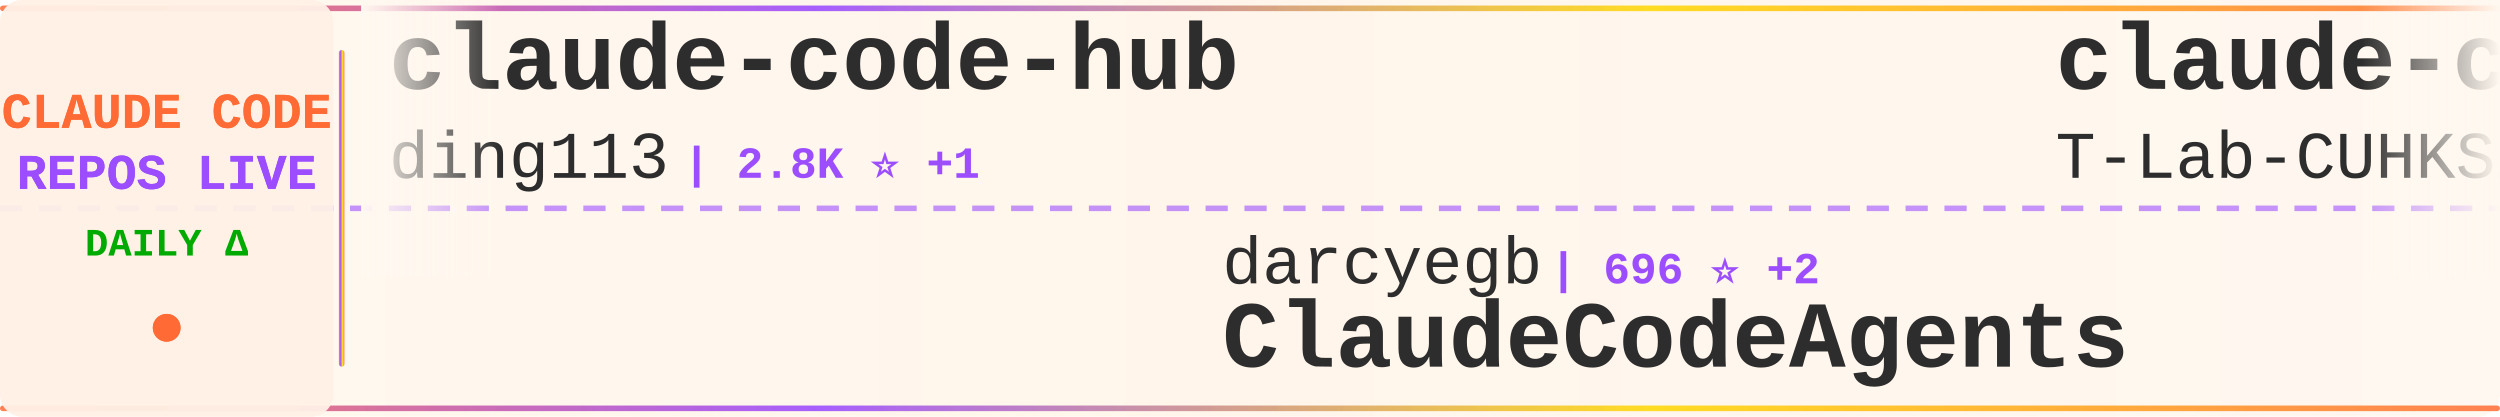
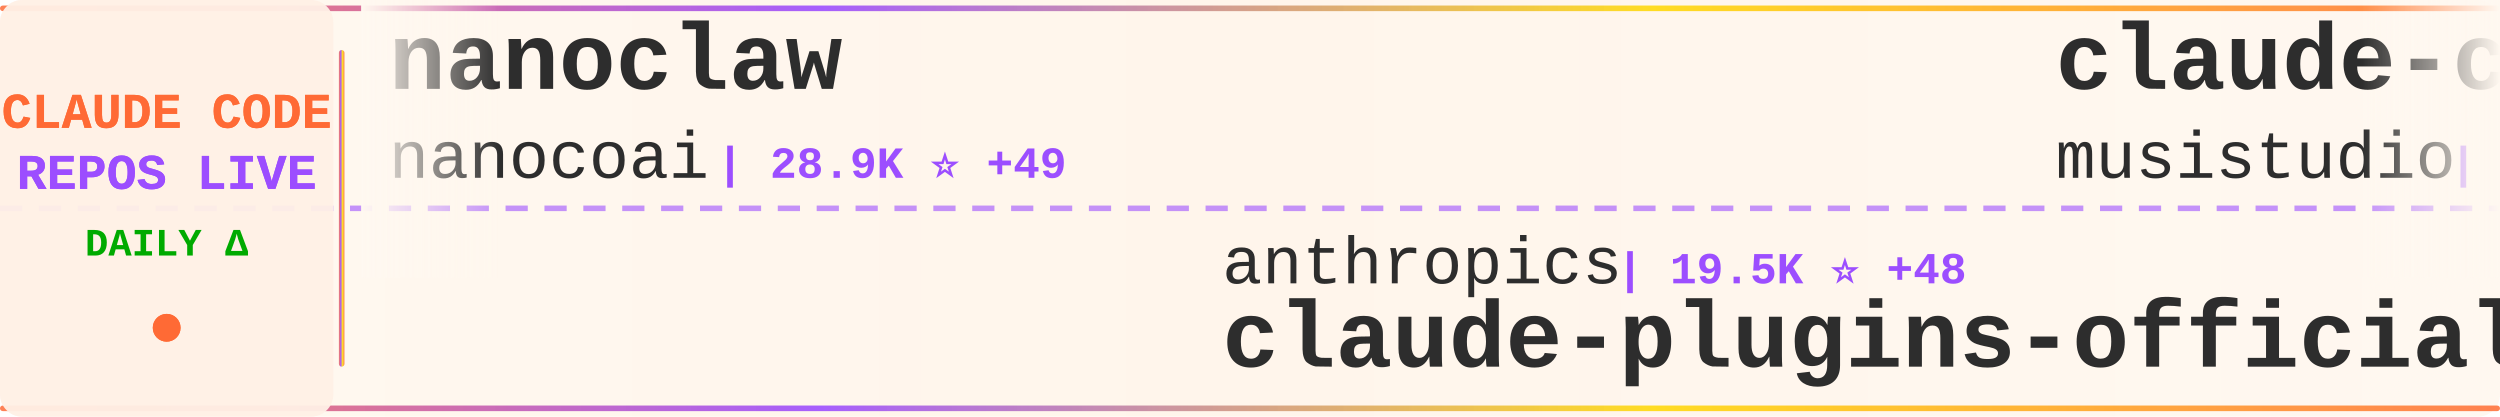
<svg xmlns="http://www.w3.org/2000/svg" width="900" height="150">
  <defs>
    <linearGradient id="tickerBg" x1="0%" y1="0%" x2="100%" y2="0%">
      <stop offset="0%" style="stop-color:#fff8f0;stop-opacity:0.98" />
      <stop offset="50%" style="stop-color:#fff5eb;stop-opacity:1" />
      <stop offset="100%" style="stop-color:#fff8f0;stop-opacity:0.98" />
    </linearGradient>
    <linearGradient id="borderGrad" x1="0%" y1="0%" x2="100%" y2="0%">
      <stop offset="0%" style="stop-color:#FF6B35;stop-opacity:0.85">
        <animate attributeName="stop-opacity" values="0.85;1;0.85" dur="2s" repeatCount="indefinite" />
      </stop>
      <stop offset="33%" style="stop-color:#9C4EFF;stop-opacity:0.9">
        <animate attributeName="stop-opacity" values="0.9;1;0.9" dur="2.2s" repeatCount="indefinite" />
      </stop>
      <stop offset="66%" style="stop-color:#FFD700;stop-opacity:0.85">
        <animate attributeName="stop-opacity" values="0.85;1;0.85" dur="1.8s" repeatCount="indefinite" />
      </stop>
      <stop offset="100%" style="stop-color:#FF6B35;stop-opacity:0.85">
        <animate attributeName="stop-opacity" values="0.85;1;0.85" dur="2s" repeatCount="indefinite" />
      </stop>
    </linearGradient>
    <filter id="textGlow">
      <feGaussianBlur stdDeviation="0.15" result="coloredBlur" />
      <feMerge>
        <feMergeNode in="coloredBlur" />
        <feMergeNode in="SourceGraphic" />
      </feMerge>
    </filter>
    <filter id="metricGlow">
      <feGaussianBlur stdDeviation="0.2" result="coloredBlur" />
      <feMerge>
        <feMergeNode in="coloredBlur" />
        <feMergeNode in="SourceGraphic" />
      </feMerge>
    </filter>
    <linearGradient id="leftFade" x1="0%" y1="0%" x2="100%" y2="0%">
      <stop offset="0%" style="stop-color:#fff8f0;stop-opacity:1" />
      <stop offset="100%" style="stop-color:#fff8f0;stop-opacity:0" />
    </linearGradient>
    <linearGradient id="rightFade" x1="0%" y1="0%" x2="100%" y2="0%">
      <stop offset="0%" style="stop-color:#fff8f0;stop-opacity:0" />
      <stop offset="100%" style="stop-color:#fff8f0;stop-opacity:1" />
    </linearGradient>
  </defs>
  <rect width="900" height="150" fill="url(#tickerBg)" rx="8" />
  <rect x="0" y="2" width="900" height="2" fill="url(#borderGrad)" rx="1" />
  <rect x="0" y="146" width="900" height="2" fill="url(#borderGrad)" rx="1" />
  <line x1="0" y1="75" x2="900" y2="75" stroke="#9C4EFF" stroke-width="2" stroke-dasharray="8 6" opacity="0.6" />
  <rect x="0" y="0" width="120" height="150" fill="#fff0e6" opacity="0.95" rx="8" />
  <text x="60" y="46" font-family="'Courier New', monospace" font-size="18" font-weight="bold" fill="#FF6B35" text-anchor="middle" filter="url(#textGlow)">
    CLAUDE CODE
  </text>
  <text x="60" y="68" font-family="'Courier New', monospace" font-size="18" font-weight="bold" fill="#9C4EFF" text-anchor="middle" filter="url(#textGlow)">
    REPOS LIVE
  </text>
  <text x="60" y="92" font-family="'Courier New', monospace" font-size="14" font-weight="bold" fill="#00aa00" text-anchor="middle">
    DAILY Δ
  </text>
  <circle cx="60" cy="118" r="5" fill="#FF6B35" filter="url(#metricGlow)">
    <animate attributeName="r" values="4;6;4" dur="1.5s" repeatCount="indefinite" />
    <animate attributeName="opacity" values="0.6;1;0.6" dur="1.5s" repeatCount="indefinite" />
  </circle>
  <rect x="122" y="18" width="2" height="114" fill="url(#borderGrad)" rx="1" />
  <clipPath id="tickerClip">
    <rect x="130" y="0" width="770" height="150" />
  </clipPath>
  <g clip-path="url(#tickerClip)">
    <g id="tickerItems">
      <animateTransform attributeName="transform" attributeType="XML" type="translate" from="0 0" to="-3000 0" dur="54s" repeatCount="indefinite" />
      <g transform="translate(0, 0)">
+         <text x="140" y="32" font-family="'Courier New', monospace" font-size="34" font-weight="bold" fill="#2d2d2d">nanoclaw</text>
+         <text x="140" y="64" font-family="'Courier New', monospace" font-size="24" font-weight="normal" fill="#2d2d2d" opacity="1.0">nanocoai</text>
+         <text x="258" y="64" font-family="'Courier New', monospace" font-size="16" font-weight="bold" fill="#9C4EFF"> | 28.9K ⭐ +49</text>
+       </g>
+       <g transform="translate(300, 0)">
+         <text x="140" y="102" font-family="'Courier New', monospace" font-size="24" font-weight="normal" fill="#2d2d2d" opacity="1.0">anthropics</text>
+         <text x="282" y="102" font-family="'Courier New', monospace" font-size="16" font-weight="bold" fill="#9C4EFF"> | 19.5K ⭐ +48</text>
+         <text x="140" y="132" font-family="'Courier New', monospace" font-size="34" font-weight="bold" fill="#2d2d2d">claude-plugins-official</text>
+       </g>
+       <g transform="translate(600, 0)">
+         <text x="140" y="32" font-family="'Courier New', monospace" font-size="34" font-weight="bold" fill="#2d2d2d">claude-code-router</text>
+         <text x="140" y="64" font-family="'Courier New', monospace" font-size="24" font-weight="normal" fill="#2d2d2d" opacity="1.0">musistudio</text>
+         <text x="282" y="64" font-family="'Courier New', monospace" font-size="16" font-weight="bold" fill="#9C4EFF"> | 34.1K ⭐ +34</text>
+       </g>
+       <g transform="translate(900, 0)">
+         <text x="140" y="102" font-family="'Courier New', monospace" font-size="24" font-weight="normal" fill="#2d2d2d" opacity="1.0">centminmod</text>
+         <text x="282" y="102" font-family="'Courier New', monospace" font-size="16" font-weight="bold" fill="#9C4EFF"> | 2.3K ⭐ +1</text>
+         <text x="140" y="132" font-family="'Courier New', monospace" font-size="34" font-weight="bold" fill="#2d2d2d">my-claude-code-setup</text>
+       </g>
+       <g transform="translate(1200, 0)">
+         <text x="140" y="32" font-family="'Courier New', monospace" font-size="34" font-weight="bold" fill="#2d2d2d">claude-code</text>
+         <text x="140" y="64" font-family="'Courier New', monospace" font-size="24" font-weight="normal" fill="#2d2d2d" opacity="1.0">tanbiralam</text>
+         <text x="282" y="64" font-family="'Courier New', monospace" font-size="16" font-weight="bold" fill="#9C4EFF"> | 1.7K ⭐ +3</text>
+       </g>
+       <g transform="translate(1500, 0)">
+         <text x="140" y="102" font-family="'Courier New', monospace" font-size="24" font-weight="normal" fill="#2d2d2d" opacity="1.0">hangsman</text>
+         <text x="258" y="102" font-family="'Courier New', monospace" font-size="16" font-weight="bold" fill="#9C4EFF"> | 779 ⭐ +1</text>
+         <text x="140" y="132" font-family="'Courier New', monospace" font-size="34" font-weight="bold" fill="#2d2d2d">claude-code-source</text>
+       </g>
+       <g transform="translate(1800, 0)">
+         <text x="140" y="32" font-family="'Courier New', monospace" font-size="34" font-weight="bold" fill="#2d2d2d">skills</text>
+         <text x="140" y="64" font-family="'Courier New', monospace" font-size="24" font-weight="normal" fill="#2d2d2d" opacity="1.0">anthropics</text>
+         <text x="282" y="64" font-family="'Courier New', monospace" font-size="16" font-weight="bold" fill="#9C4EFF"> | 135.8K ⭐ +667</text>
+       </g>
+       <g transform="translate(2100, 0)">
+         <text x="140" y="102" font-family="'Courier New', monospace" font-size="24" font-weight="normal" fill="#2d2d2d" opacity="1.0">Pimzino</text>
+         <text x="246" y="102" font-family="'Courier New', monospace" font-size="16" font-weight="bold" fill="#9C4EFF"> | 3.7K ⭐ +2</text>
+         <text x="140" y="132" font-family="'Courier New', monospace" font-size="34" font-weight="bold" fill="#2d2d2d">claude-code-spec-workflo...</text>
+       </g>
+       <g transform="translate(2400, 0)">
        <text x="140" y="32" font-family="'Courier New', monospace" font-size="34" font-weight="bold" fill="#2d2d2d">claude-code-hub</text>
        <text x="140" y="64" font-family="'Courier New', monospace" font-size="24" font-weight="normal" fill="#2d2d2d" opacity="1.0">ding113</text>
-         <text x="246" y="64" font-family="'Courier New', monospace" font-size="16" font-weight="bold" fill="#9C4EFF"> | 2.8K ⭐ +1</text>
-       </g>
-       <g transform="translate(300, 0)">
-         <text x="140" y="102" font-family="'Courier New', monospace" font-size="24" font-weight="normal" fill="#2d2d2d" opacity="1.0">darcyegb</text>
-         <text x="258" y="102" font-family="'Courier New', monospace" font-size="16" font-weight="bold" fill="#9C4EFF"> | 696 ⭐ +2</text>
-         <text x="140" y="132" font-family="'Courier New', monospace" font-size="34" font-weight="bold" fill="#2d2d2d">ClaudeCodeAgents</text>
-       </g>
-       <g transform="translate(600, 0)">
-         <text x="140" y="32" font-family="'Courier New', monospace" font-size="34" font-weight="bold" fill="#2d2d2d">claude-code</text>
-         <text x="140" y="64" font-family="'Courier New', monospace" font-size="24" font-weight="normal" fill="#2d2d2d" opacity="1.0">T-Lab-CUHKSZ</text>
-         <text x="306" y="64" font-family="'Courier New', monospace" font-size="16" font-weight="bold" fill="#9C4EFF"> | 310 ⭐</text>
-       </g>
-       <g transform="translate(900, 0)">
-         <text x="140" y="102" font-family="'Courier New', monospace" font-size="24" font-weight="normal" fill="#2d2d2d" opacity="1.0">farion1231</text>
-         <text x="282" y="102" font-family="'Courier New', monospace" font-size="16" font-weight="bold" fill="#9C4EFF"> | 72.6K ⭐ +847</text>
-         <text x="140" y="132" font-family="'Courier New', monospace" font-size="34" font-weight="bold" fill="#2d2d2d">cc-switch</text>
-       </g>
-       <g transform="translate(1200, 0)">
-         <text x="140" y="32" font-family="'Courier New', monospace" font-size="34" font-weight="bold" fill="#2d2d2d">claude-coder</text>
-         <text x="140" y="64" font-family="'Courier New', monospace" font-size="24" font-weight="normal" fill="#2d2d2d" opacity="1.0">kodu-ai</text>
-         <text x="246" y="64" font-family="'Courier New', monospace" font-size="16" font-weight="bold" fill="#9C4EFF"> | 5.3K ⭐</text>
-       </g>
-       <g transform="translate(1500, 0)">
-         <text x="140" y="102" font-family="'Courier New', monospace" font-size="24" font-weight="normal" fill="#2d2d2d" opacity="1.0">pengchengneo</text>
-         <text x="306" y="102" font-family="'Courier New', monospace" font-size="16" font-weight="bold" fill="#9C4EFF"> | 1.4K ⭐ +8</text>
-         <text x="140" y="132" font-family="'Courier New', monospace" font-size="34" font-weight="bold" fill="#2d2d2d">Claude-Code</text>
-       </g>
-       <g transform="translate(1800, 0)">
-         <text x="140" y="32" font-family="'Courier New', monospace" font-size="34" font-weight="bold" fill="#2d2d2d">claude-code</text>
-         <text x="140" y="64" font-family="'Courier New', monospace" font-size="24" font-weight="normal" fill="#2d2d2d" opacity="1.0">Onewon</text>
-         <text x="234" y="64" font-family="'Courier New', monospace" font-size="16" font-weight="bold" fill="#9C4EFF"> | 180 ⭐</text>
-       </g>
-       <g transform="translate(2100, 0)">
-         <text x="140" y="102" font-family="'Courier New', monospace" font-size="24" font-weight="normal" fill="#2d2d2d" opacity="1.0">LING71671</text>
-         <text x="270" y="102" font-family="'Courier New', monospace" font-size="16" font-weight="bold" fill="#9C4EFF"> | 834 ⭐ +5</text>
-         <text x="140" y="132" font-family="'Courier New', monospace" font-size="34" font-weight="bold" fill="#2d2d2d">Open-ClaudeCode</text>
-       </g>
-       <g transform="translate(2400, 0)">
-         <text x="140" y="32" font-family="'Courier New', monospace" font-size="34" font-weight="bold" fill="#2d2d2d">claude-code-action</text>
-         <text x="140" y="64" font-family="'Courier New', monospace" font-size="24" font-weight="normal" fill="#2d2d2d" opacity="1.0">anthropics</text>
-         <text x="282" y="64" font-family="'Courier New', monospace" font-size="16" font-weight="bold" fill="#9C4EFF"> | 7.6K ⭐ +13</text>
+         <text x="246" y="64" font-family="'Courier New', monospace" font-size="16" font-weight="bold" fill="#9C4EFF"> | 2.8K ⭐ +2</text>
      </g>
      <g transform="translate(2700, 0)">
-         <text x="140" y="102" font-family="'Courier New', monospace" font-size="24" font-weight="normal" fill="#2d2d2d" opacity="1.0">anthropics</text>
-         <text x="282" y="102" font-family="'Courier New', monospace" font-size="16" font-weight="bold" fill="#9C4EFF"> | 4.6K ⭐ +7</text>
-         <text x="140" y="132" font-family="'Courier New', monospace" font-size="34" font-weight="bold" fill="#2d2d2d">claude-code-security-rev...</text>
+         <text x="140" y="102" font-family="'Courier New', monospace" font-size="24" font-weight="normal" fill="#2d2d2d" opacity="1.0">AICoderTudou</text>
+         <text x="306" y="102" font-family="'Courier New', monospace" font-size="16" font-weight="bold" fill="#9C4EFF"> | 501 ⭐</text>
+         <text x="140" y="132" font-family="'Courier New', monospace" font-size="34" font-weight="bold" fill="#2d2d2d">claude-code-tudou</text>
      </g>
      <g transform="translate(3000, 0)">
-         <text x="140" y="32" font-family="'Courier New', monospace" font-size="34" font-weight="bold" fill="#2d2d2d">claude-code-hub</text>
-         <text x="140" y="64" font-family="'Courier New', monospace" font-size="24" font-weight="normal" fill="#2d2d2d" opacity="1.0">ding113</text>
-         <text x="246" y="64" font-family="'Courier New', monospace" font-size="16" font-weight="bold" fill="#9C4EFF"> | 2.8K ⭐ +1</text>
+         <text x="140" y="32" font-family="'Courier New', monospace" font-size="34" font-weight="bold" fill="#2d2d2d">nanoclaw</text>
+         <text x="140" y="64" font-family="'Courier New', monospace" font-size="24" font-weight="normal" fill="#2d2d2d" opacity="1.0">nanocoai</text>
+         <text x="258" y="64" font-family="'Courier New', monospace" font-size="16" font-weight="bold" fill="#9C4EFF"> | 28.9K ⭐ +49</text>
      </g>
      <g transform="translate(3300, 0)">
-         <text x="140" y="102" font-family="'Courier New', monospace" font-size="24" font-weight="normal" fill="#2d2d2d" opacity="1.0">darcyegb</text>
-         <text x="258" y="102" font-family="'Courier New', monospace" font-size="16" font-weight="bold" fill="#9C4EFF"> | 696 ⭐ +2</text>
-         <text x="140" y="132" font-family="'Courier New', monospace" font-size="34" font-weight="bold" fill="#2d2d2d">ClaudeCodeAgents</text>
+         <text x="140" y="102" font-family="'Courier New', monospace" font-size="24" font-weight="normal" fill="#2d2d2d" opacity="1.0">anthropics</text>
+         <text x="282" y="102" font-family="'Courier New', monospace" font-size="16" font-weight="bold" fill="#9C4EFF"> | 19.5K ⭐ +48</text>
+         <text x="140" y="132" font-family="'Courier New', monospace" font-size="34" font-weight="bold" fill="#2d2d2d">claude-plugins-official</text>
      </g>
      <g transform="translate(3600, 0)">
-         <text x="140" y="32" font-family="'Courier New', monospace" font-size="34" font-weight="bold" fill="#2d2d2d">claude-code</text>
-         <text x="140" y="64" font-family="'Courier New', monospace" font-size="24" font-weight="normal" fill="#2d2d2d" opacity="1.0">T-Lab-CUHKSZ</text>
-         <text x="306" y="64" font-family="'Courier New', monospace" font-size="16" font-weight="bold" fill="#9C4EFF"> | 310 ⭐</text>
+         <text x="140" y="32" font-family="'Courier New', monospace" font-size="34" font-weight="bold" fill="#2d2d2d">claude-code-router</text>
+         <text x="140" y="64" font-family="'Courier New', monospace" font-size="24" font-weight="normal" fill="#2d2d2d" opacity="1.0">musistudio</text>
+         <text x="282" y="64" font-family="'Courier New', monospace" font-size="16" font-weight="bold" fill="#9C4EFF"> | 34.1K ⭐ +34</text>
      </g>
      <g transform="translate(3900, 0)">
-         <text x="140" y="102" font-family="'Courier New', monospace" font-size="24" font-weight="normal" fill="#2d2d2d" opacity="1.0">farion1231</text>
-         <text x="282" y="102" font-family="'Courier New', monospace" font-size="16" font-weight="bold" fill="#9C4EFF"> | 72.6K ⭐ +847</text>
-         <text x="140" y="132" font-family="'Courier New', monospace" font-size="34" font-weight="bold" fill="#2d2d2d">cc-switch</text>
+         <text x="140" y="102" font-family="'Courier New', monospace" font-size="24" font-weight="normal" fill="#2d2d2d" opacity="1.0">centminmod</text>
+         <text x="282" y="102" font-family="'Courier New', monospace" font-size="16" font-weight="bold" fill="#9C4EFF"> | 2.3K ⭐ +1</text>
+         <text x="140" y="132" font-family="'Courier New', monospace" font-size="34" font-weight="bold" fill="#2d2d2d">my-claude-code-setup</text>
      </g>
    </g>
  </g>
  <rect x="130" y="0" width="50" height="100" fill="url(#leftFade)" />
  <rect x="850" y="0" width="50" height="100" fill="url(#rightFade)" />
</svg>
